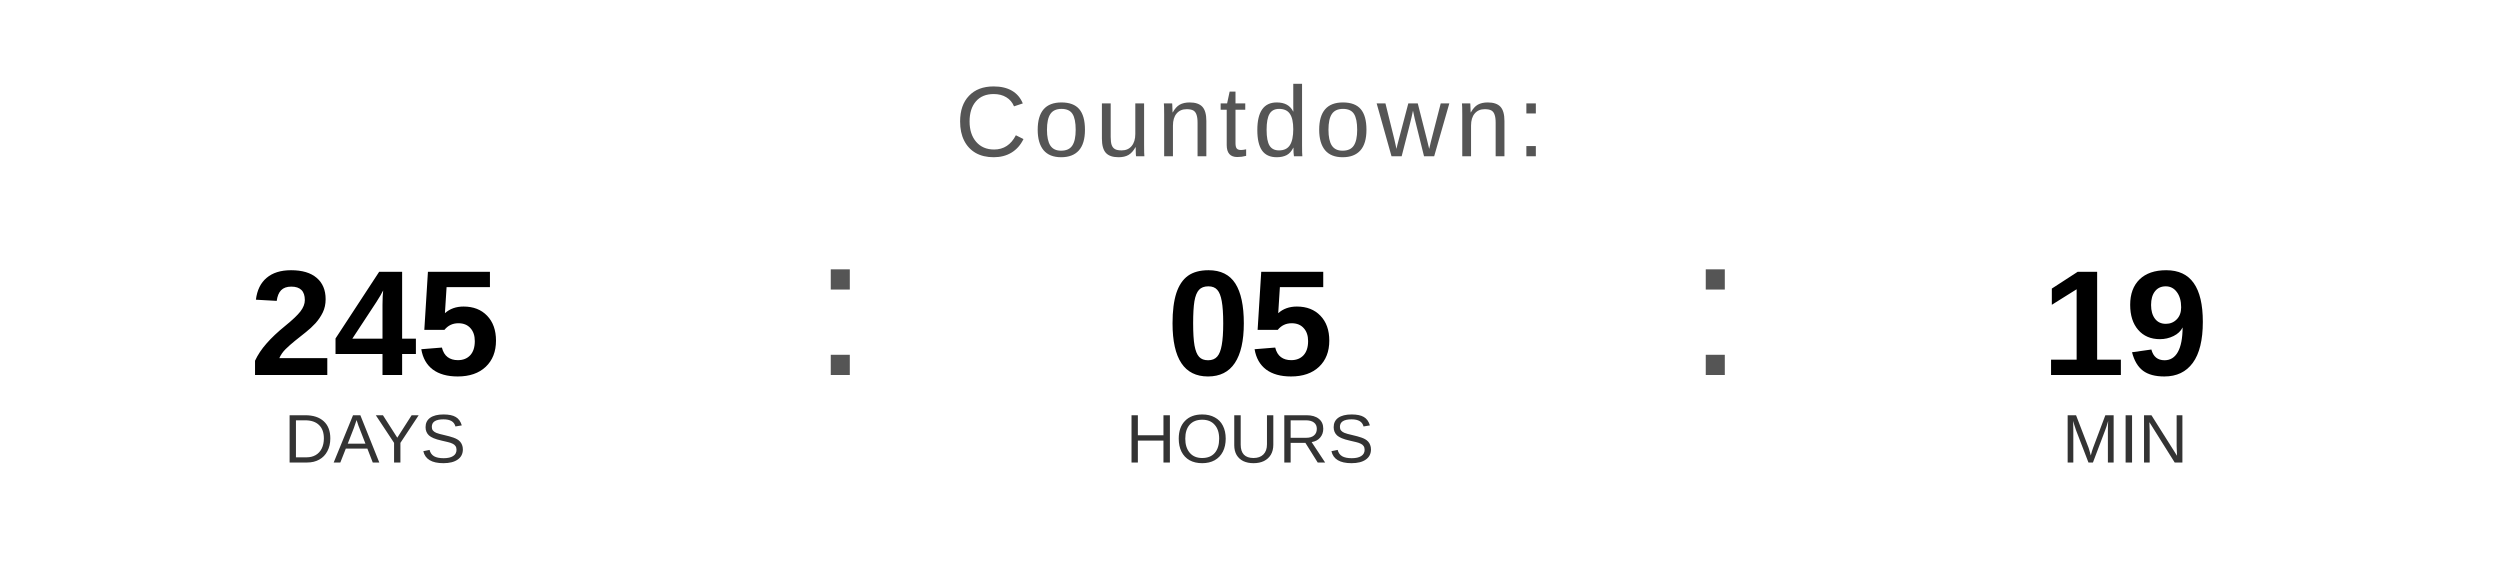
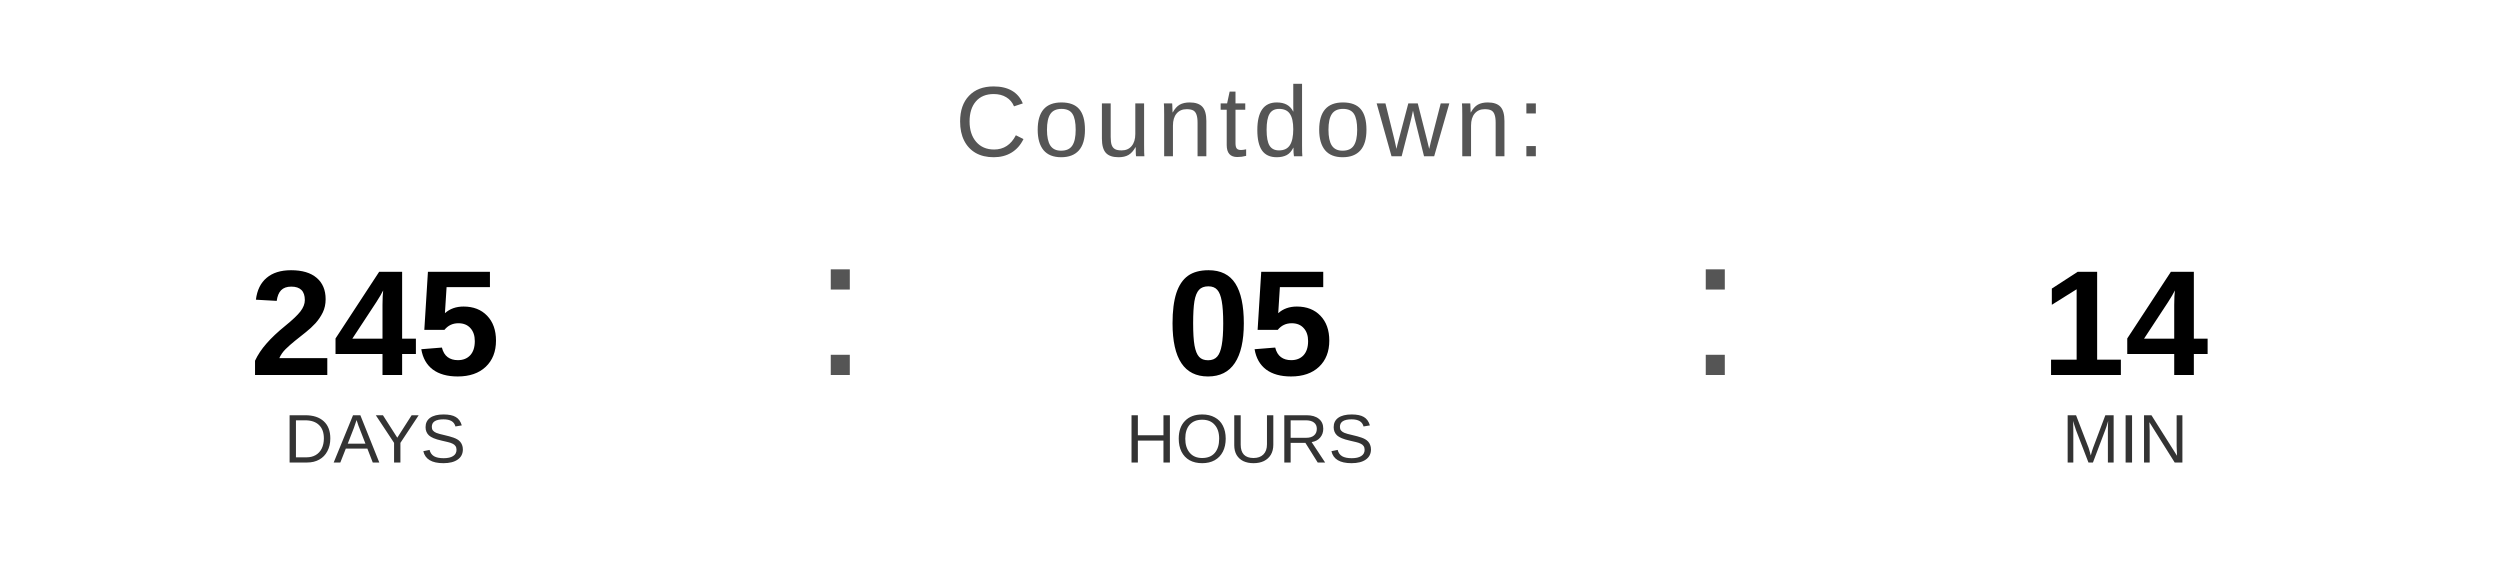
<svg xmlns="http://www.w3.org/2000/svg" width="400" height="90" viewBox="0 0 400 90">
  <text x="200" y="25" font-family="Arial, Helvetica, sans-serif" font-size="16" fill="#555555" text-anchor="middle" letter-spacing="1">
    Countdown:
  </text>
  <text x="60" y="60" font-family="Arial, Helvetica, sans-serif" font-size="24" font-weight="bold" fill="#000000" text-anchor="middle">245</text>
  <text x="60" y="74" font-family="Arial, Helvetica, sans-serif" font-size="11" fill="#333333" text-anchor="middle">DAYS</text>
  <text x="130" y="60" font-family="Arial, sans-serif" font-size="32" fill="#555555">:</text>
  <text x="200" y="60" font-family="Arial, Helvetica, sans-serif" font-size="24" font-weight="bold" fill="#000000" text-anchor="middle">05</text>
  <text x="200" y="74" font-family="Arial, Helvetica, sans-serif" font-size="11" fill="#333333" text-anchor="middle">HOURS</text>
  <text x="270" y="60" font-family="Arial, sans-serif" font-size="32" fill="#555555">:</text>
-   <text x="340" y="60" font-family="Arial, Helvetica, sans-serif" font-size="24" font-weight="bold" fill="#000000" text-anchor="middle">19</text>
+   <text x="340" y="60" font-family="Arial, Helvetica, sans-serif" font-size="24" font-weight="bold" fill="#000000" text-anchor="middle">14</text>
  <text x="340" y="74" font-family="Arial, Helvetica, sans-serif" font-size="11" fill="#333333" text-anchor="middle">MIN</text>
</svg>
